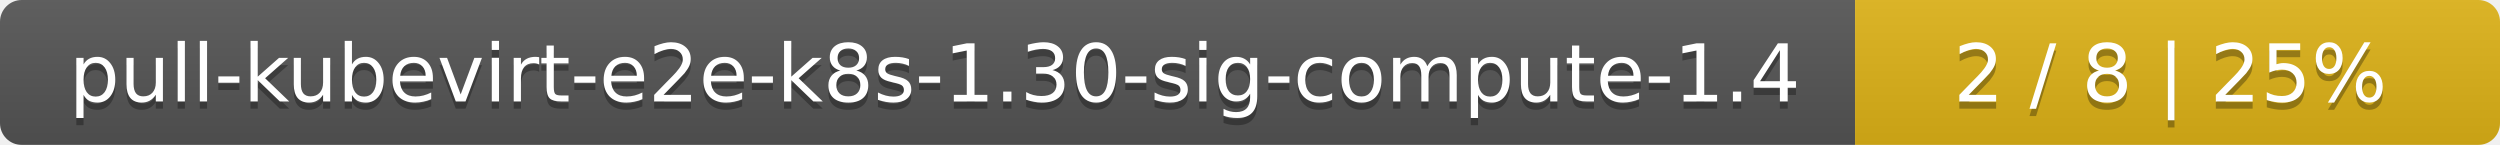
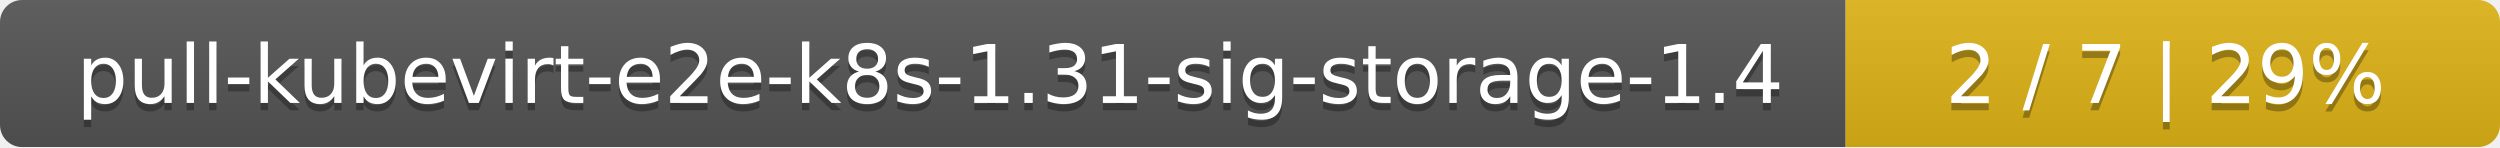
- <svg xmlns="http://www.w3.org/2000/svg" width="345" height="20">
+ <svg xmlns="http://www.w3.org/2000/svg" width="340" height="20">
  <linearGradient id="smooth" x2="0" y2="100%">
    <stop offset="0" stop-color="#bbb" stop-opacity=".1" />
    <stop offset="1" stop-opacity=".1" />
  </linearGradient>
  <mask id="round">
-     <rect width="345" height="20" rx="3" fill="#fff" />
+     <rect width="340" height="20" rx="3" fill="#fff" />
  </mask>
  <g mask="url(#round)">
-     <rect width="256" height="20" fill="#555" />
-     <rect x="256" width="89" height="20" fill="#dfb317" />
-     <rect width="345" height="20" fill="url(#smooth)" />
+     <rect width="251" height="20" fill="#555" />
+     <rect x="251" width="89" height="20" fill="#dfb317" />
+     <rect width="340" height="20" fill="url(#smooth)" />
  </g>
  <g fill="#fff" text-anchor="middle" font-family="DejaVu Sans,Verdana,Geneva,sans-serif" font-size="11">
-     <text x="129" y="15" fill="#010101" fill-opacity=".3">pull-kubevirt-e2e-k8s-1.30-sig-compute-1.4</text>
-     <text x="129" y="14">pull-kubevirt-e2e-k8s-1.30-sig-compute-1.4</text>
-     <text x="299.5" y="15" fill="#010101" fill-opacity=".3">2 / 8    |    25%</text>
-     <text x="299.5" y="14">2 / 8    |    25%</text>
+     <text x="126.5" y="15" fill="#010101" fill-opacity=".3">pull-kubevirt-e2e-k8s-1.31-sig-storage-1.4</text>
+     <text x="126.5" y="14">pull-kubevirt-e2e-k8s-1.31-sig-storage-1.4</text>
+     <text x="294.5" y="15" fill="#010101" fill-opacity=".3">2 / 7    |    29%</text>
+     <text x="294.5" y="14">2 / 7    |    29%</text>
  </g>
</svg>
